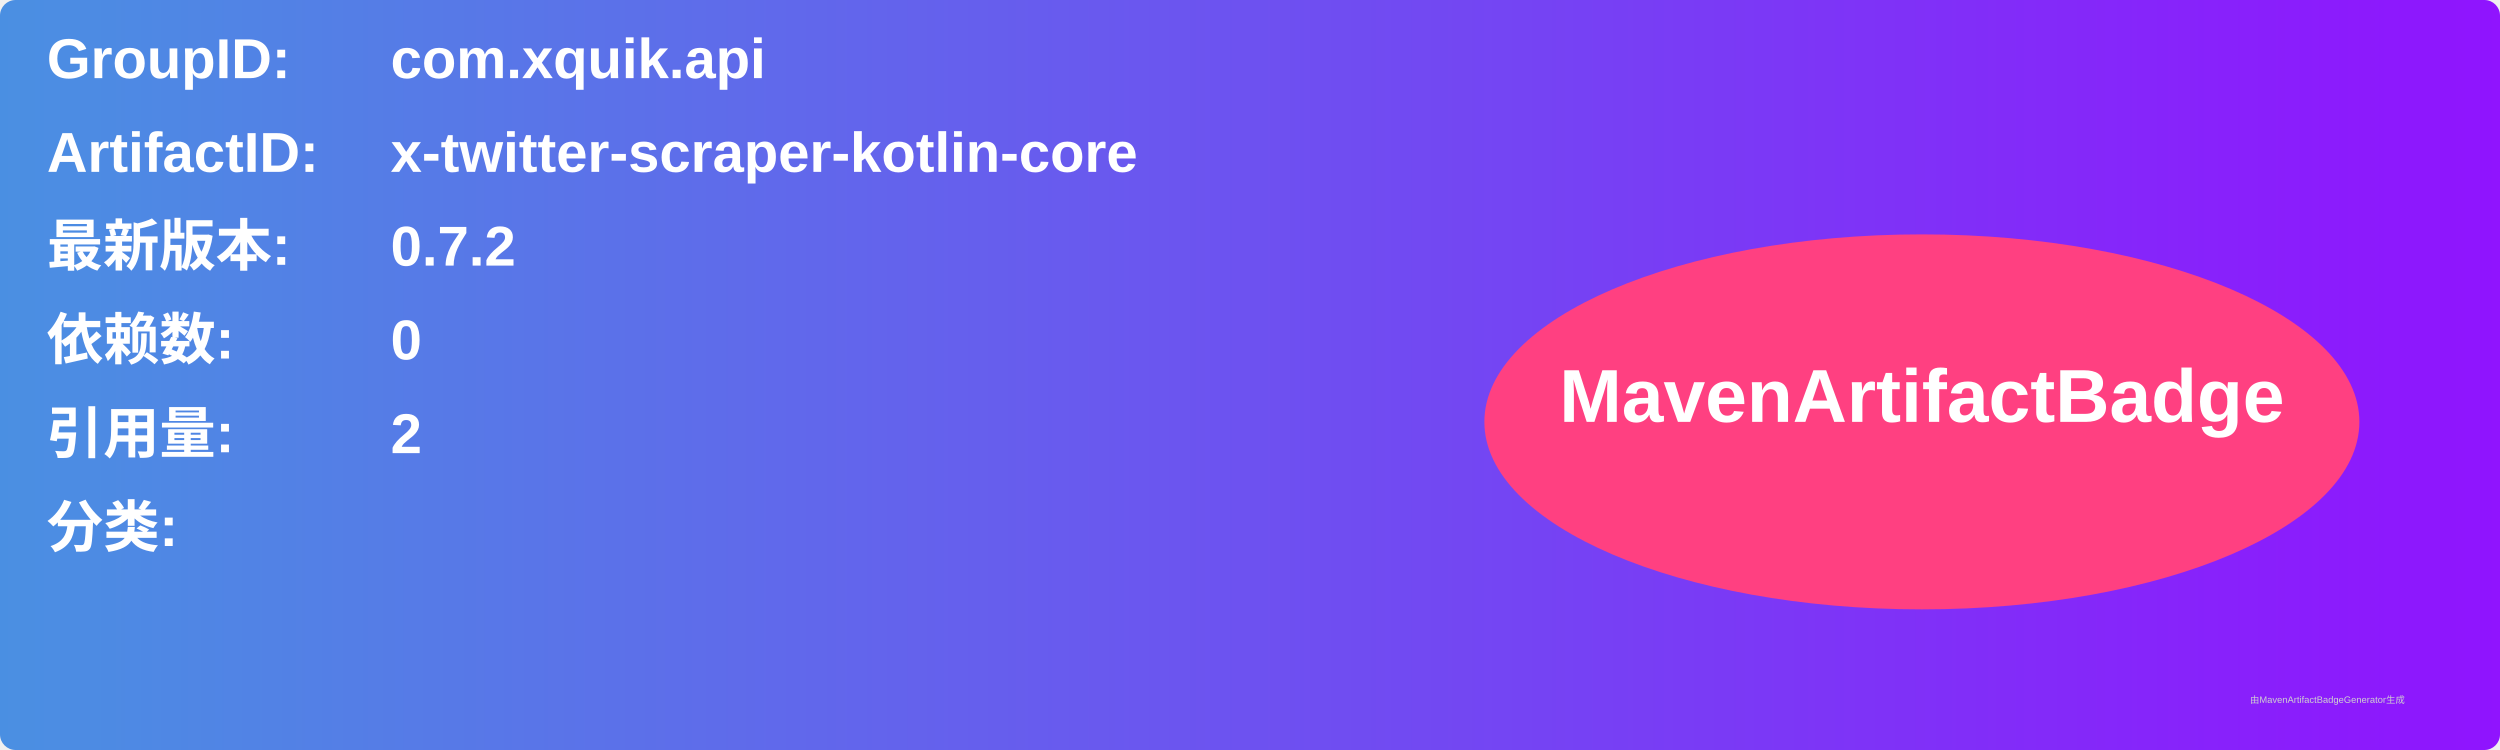
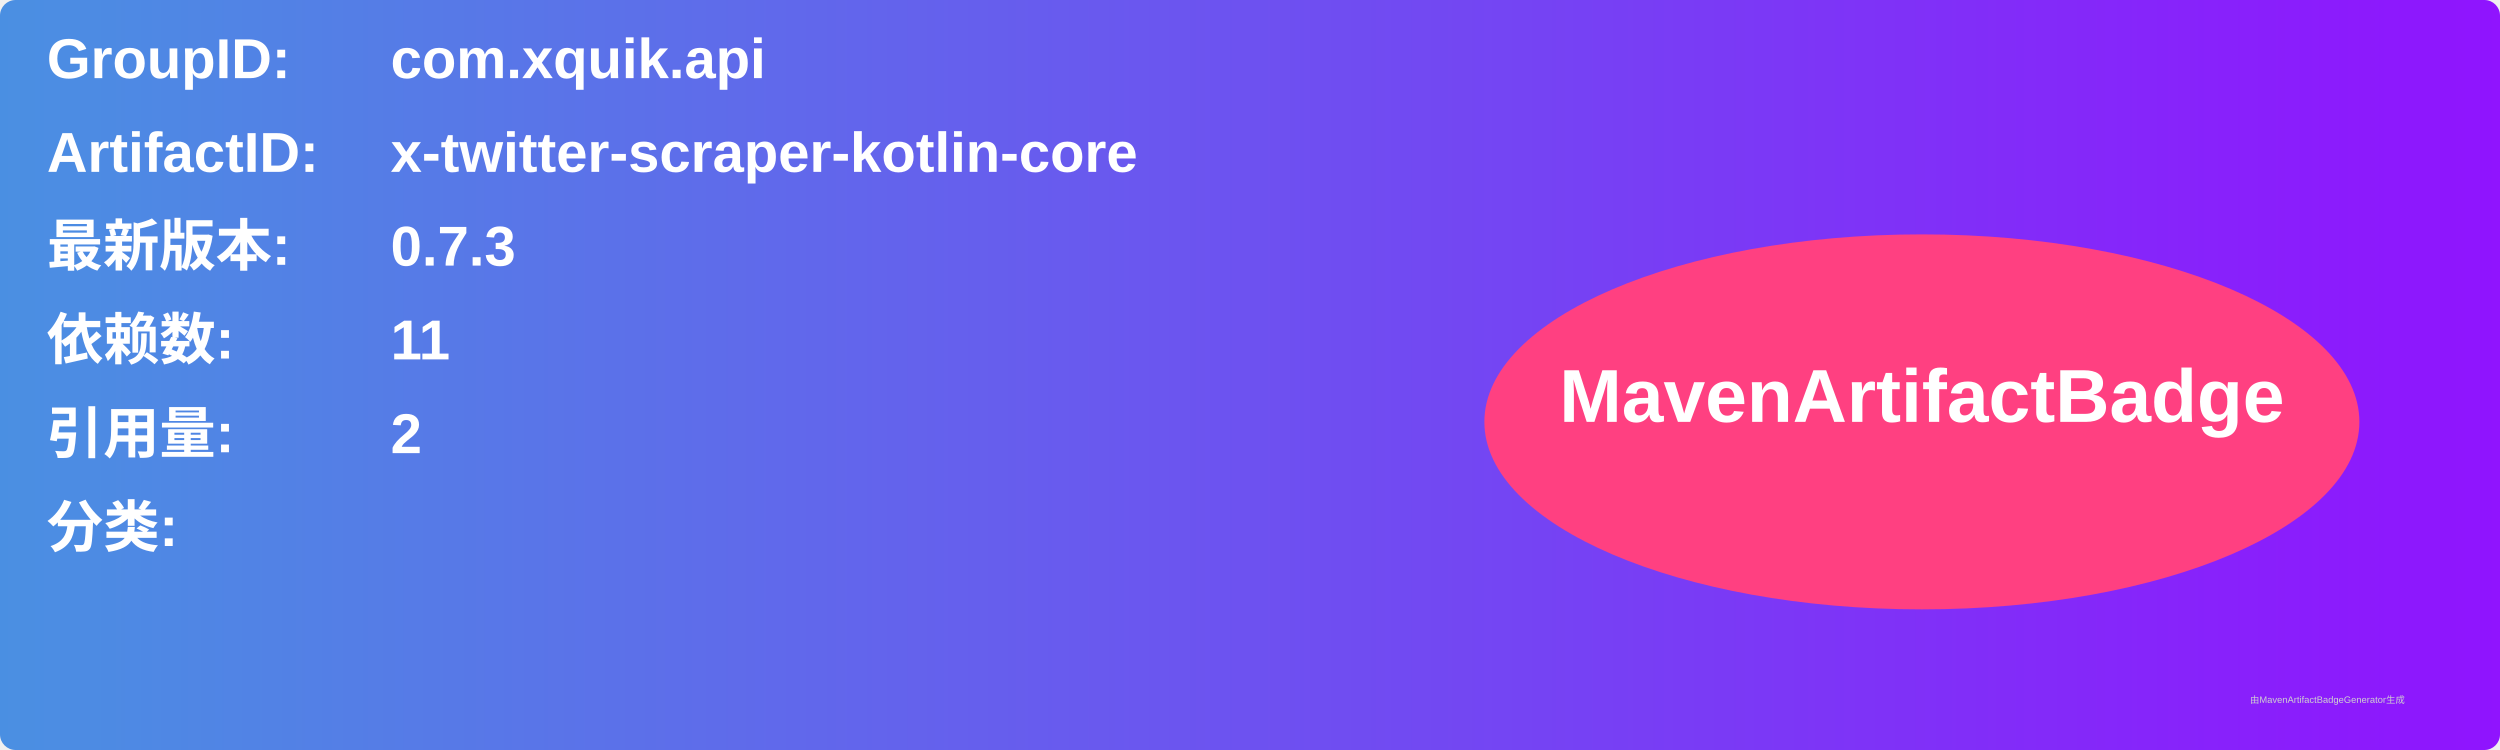
<svg xmlns="http://www.w3.org/2000/svg" width="800" height="240" viewBox="0 0 800 240">
  <linearGradient id="grad" x1="0%" y1="0%" x2="100%" y2="0%">
    <stop offset="0%" stop-color="#4a90e2" />
    <stop offset="100%" stop-color="#9013fe" />
  </linearGradient>
  <rect width="100%" height="100%" rx="5" ry="5" fill="url(#grad)" />
  <g transform="translate(15, 15)">
    <text x="0" y="10" font-family="Arial" font-size="18" fill="white" font-weight="bold" width="260">GroupID:</text>
    <text x="110" y="10" font-family="Arial" font-size="18" fill="white" font-weight="bold" width="460">com.xquik.api</text>
    <text x="0" y="40" font-family="Arial" font-size="18" fill="white" font-weight="bold" width="260">ArtifactID:</text>
    <text x="110" y="40" font-family="Arial" font-size="18" fill="white" font-weight="bold" width="460">x-twitter-scraper-kotlin-core</text>
    <text x="0" y="70" font-family="Arial" font-size="18" fill="white" font-weight="bold">最新版本:</text>
    <text x="110" y="70" font-family="Arial" font-size="18" fill="white" font-weight="bold">
-       <tspan font-weight="bold">0.7.2</tspan>
+       <tspan font-weight="bold">0.7.3</tspan>
    </text>
    <text x="0" y="100" font-family="Arial" font-size="18" fill="white" font-weight="bold">依赖数: </text>
    <text x="110" y="100" font-family="Arial" font-size="18" fill="white">
-       <tspan font-weight="bold">0</tspan>
+       <tspan font-weight="bold">11</tspan>
    </text>
    <text x="0" y="130" font-family="Arial" font-size="18" fill="white" font-weight="bold">引用量: </text>
    <text x="110" y="130" font-family="Arial" font-size="18" fill="white">
      <tspan font-weight="bold">2</tspan>
    </text>
    <text x="0" y="160" font-family="Arial" font-size="18" fill="white" font-weight="bold">分类:</text>
    <text x="10" y="190" font-family="Arial" font-size="10" fill="white">
      <tspan font-weight="bold" />
    </text>
    <ellipse cx="600" cy="120" rx="140" ry="60" fill="#ff4081" />
    <text x="600" y="120" text-anchor="middle" font-family="Arial" font-size="24" fill="white" font-weight="bold">MavenArtifactBadge</text>
  </g>
  <text x="720" y="225" font-family="Arial" font-size="3" fill="#d0d0d0">由MavenArtifactBadgeGenerator生成</text>
</svg>
